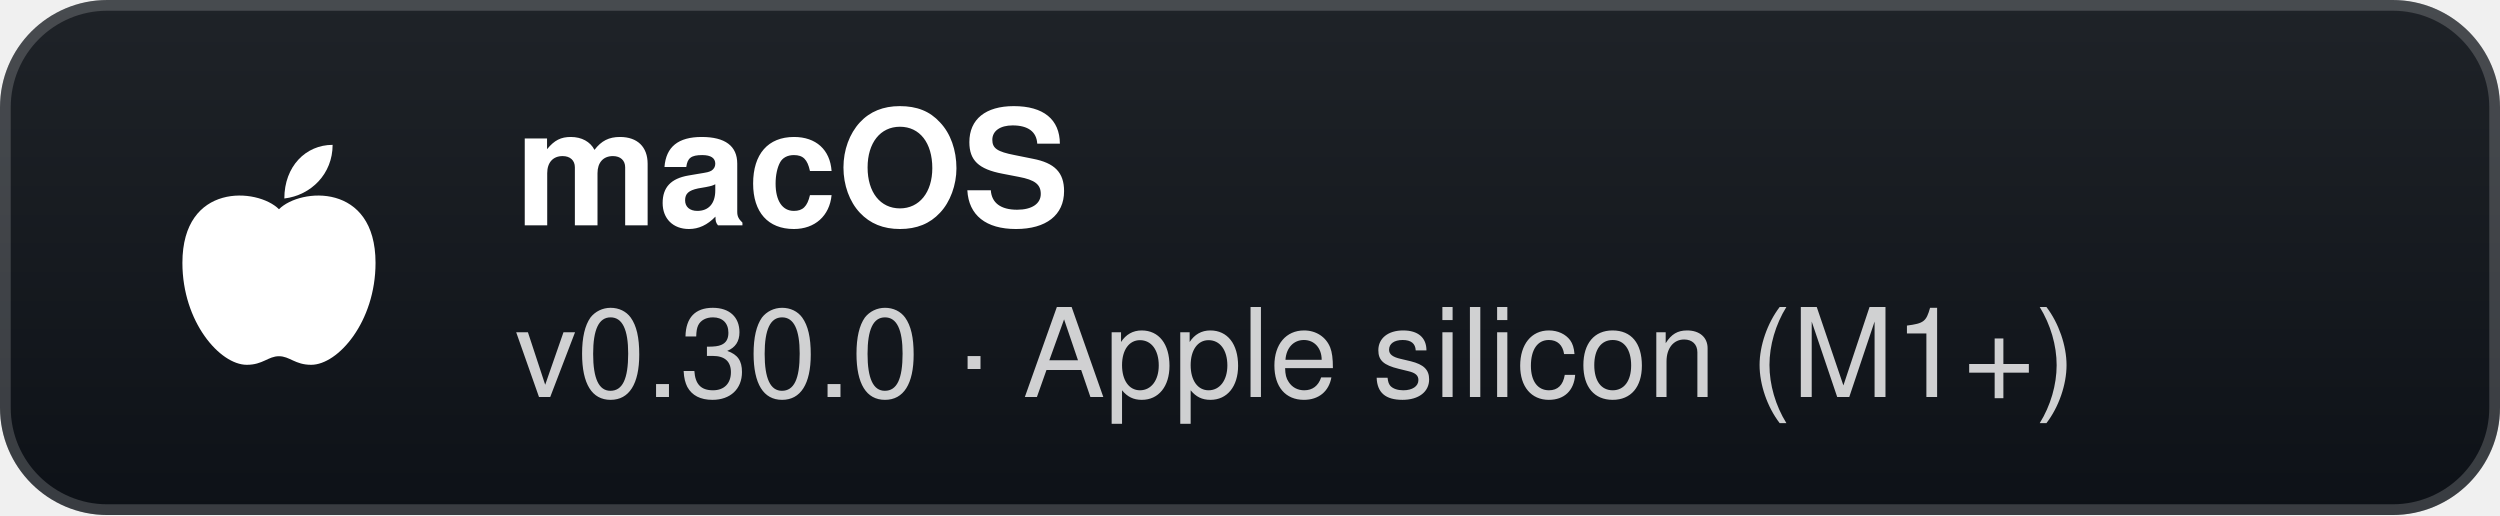
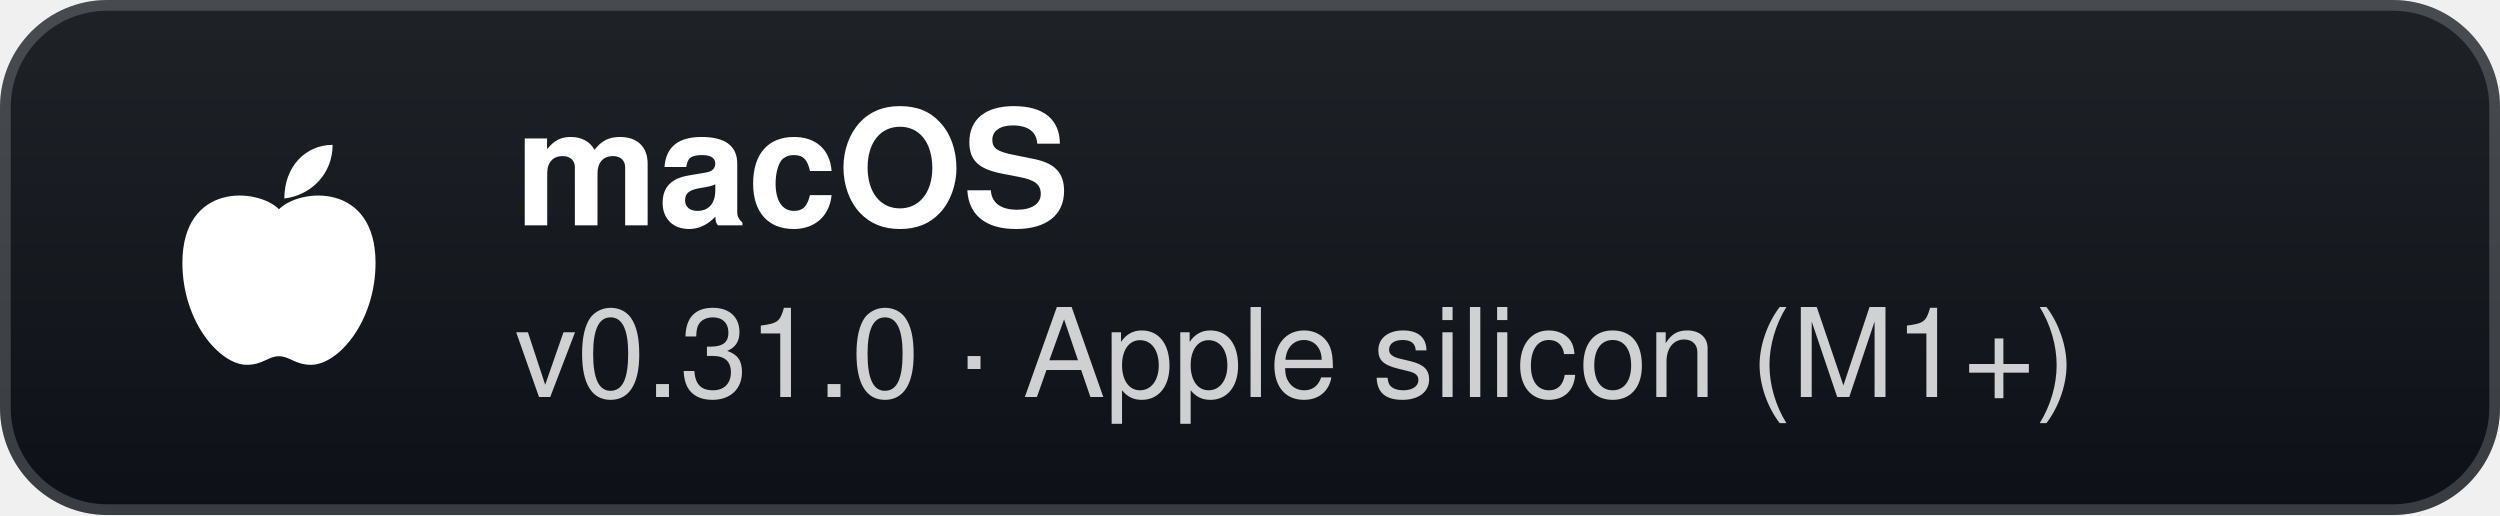
- <svg xmlns="http://www.w3.org/2000/svg" width="233" height="48" viewBox="0 0 233 48" role="img" aria-label="macOS: v0.30.0 · Apple silicon (M1+)">
+ <svg xmlns="http://www.w3.org/2000/svg" width="233" height="48" viewBox="0 0 233 48" role="img" aria-label="macOS: v0.31.0 · Apple silicon (M1+)">
  <defs>
    <linearGradient id="g" x1="0" y1="0" x2="0" y2="1">
      <stop offset="0" stop-color="#1f2328" />
      <stop offset="1" stop-color="#0d1117" />
    </linearGradient>
  </defs>
  <rect width="233" height="48" rx="10" fill="url(#g)" />
  <rect x="0.5" y="0.5" width="232" height="47" rx="9.5" fill="none" stroke="#ffffff" stroke-opacity="0.18" />
  <g transform="translate(26 24)">
    <path d="M0 -4.5 C-2 -6.5 -9 -7 -9 0.5 C-9 6 -5.5 10 -3 10 C-1.5 10 -1 9.2 0 9.2 C1 9.2 1.5 10 3 10 C5.5 10 9 6 9 0.5 C9 -7 2 -6.5 0 -4.5 Z" fill="#fff" />
    <path d="M0.5 -5.5 C0.5 -8.5 2.5 -10.5 5 -10.5 C5 -7.8 3 -5.8 0.5 -5.5 Z" fill="#fff" />
  </g>
  <text x="48" y="21" fill="#ffffff" font-family="'Segoe UI',-apple-system,BlinkMacSystemFont,Helvetica,Arial,sans-serif" font-size="15" font-weight="700">macOS</text>
-   <text x="48" y="37" fill="#ffffff" fill-opacity="0.8" font-family="'Segoe UI',-apple-system,BlinkMacSystemFont,Helvetica,Arial,sans-serif" font-size="11.5">v0.30.0 · Apple silicon (M1+)</text>
+   <text x="48" y="37" fill="#ffffff" fill-opacity="0.8" font-family="'Segoe UI',-apple-system,BlinkMacSystemFont,Helvetica,Arial,sans-serif" font-size="11.5">v0.31.0 · Apple silicon (M1+)</text>
</svg>
